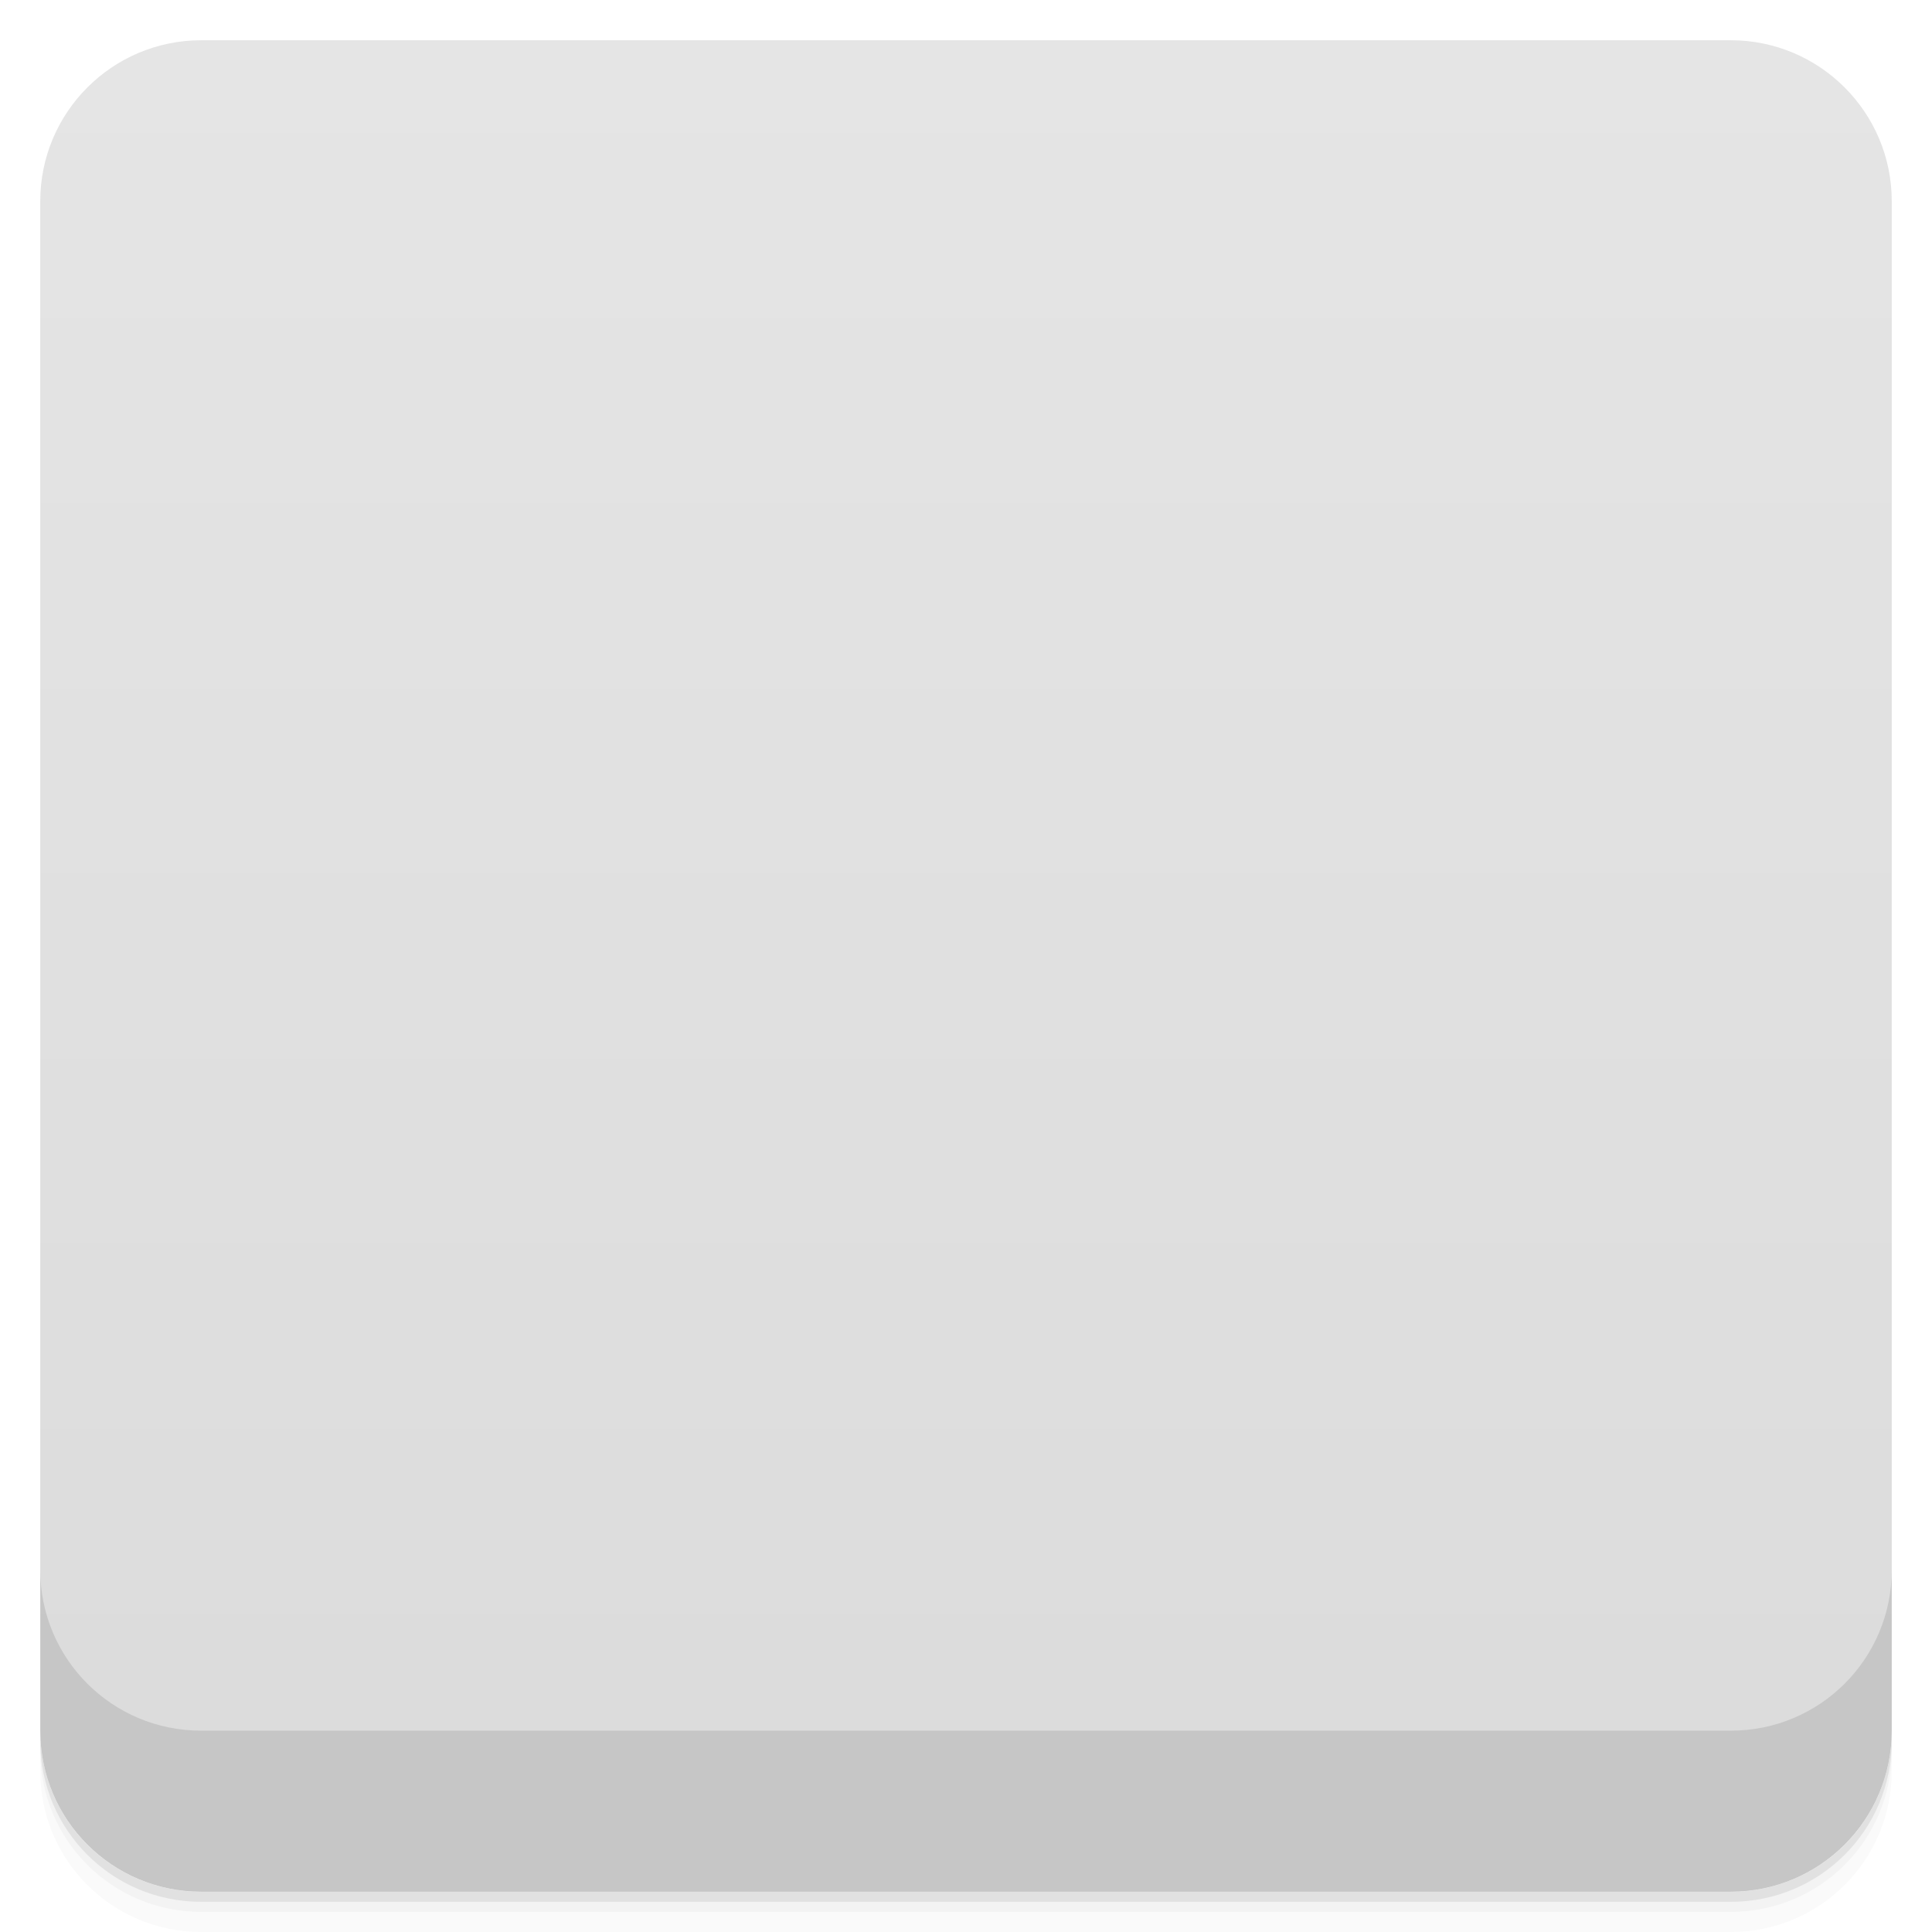
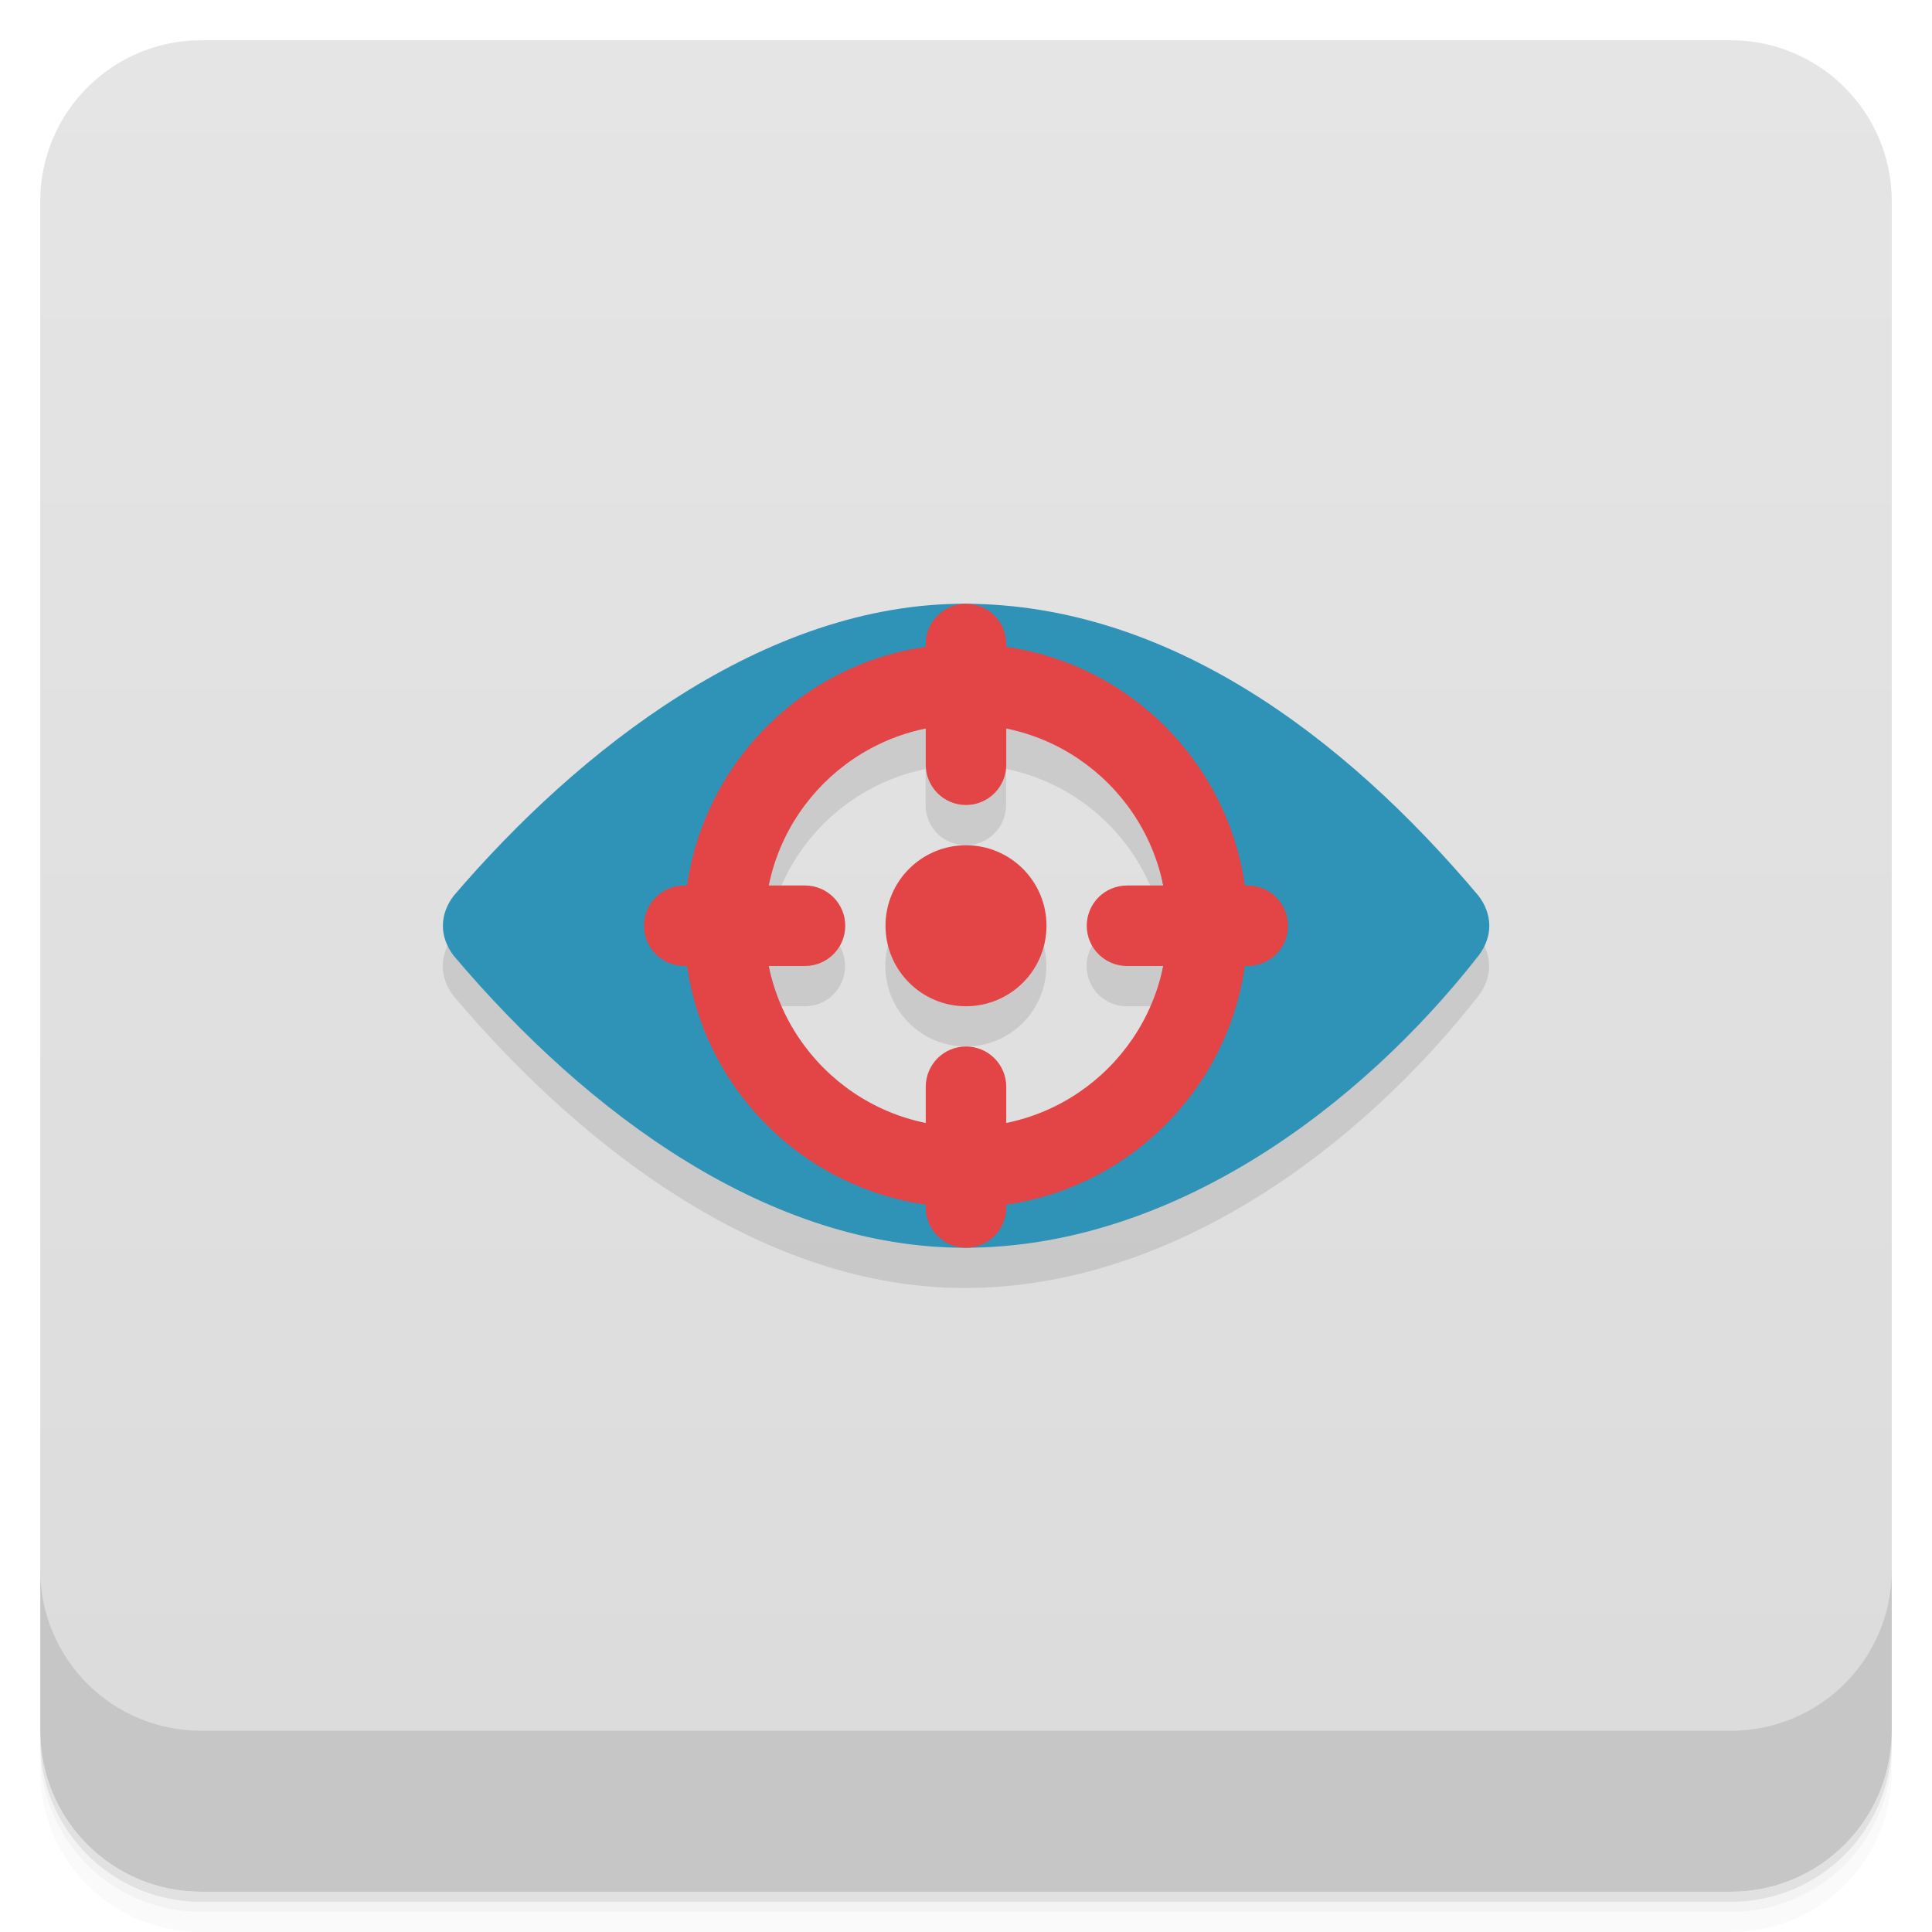
- <svg viewBox="0 0 48 48">
+ <svg xmlns="http://www.w3.org/2000/svg" version="1.1" viewBox="0 0 48 48">
  <defs>
-     <linearGradient id="linearGradient3764" x1="1" x2="47" gradientUnits="userSpaceOnUse" gradientTransform="translate(-48,0.00221467)">
-       <stop stop-color="#dbdbdb" stop-opacity="1" />
-       <stop offset="1" stop-color="#e5e5e5" stop-opacity="1" />
+     <linearGradient id="bg" x2="0" y1="1" y2="47" gradientUnits="userSpaceOnUse">
+       <stop style="stop-color:#e5e5e5" offset="0" />
+       <stop style="stop-color:#dbdbdb" offset="1" />
    </linearGradient>
-     <clipPath id="clipPath-265338918">
-       <g transform="translate(0,-1004.362)">
-         <rect rx="4" y="1005.36" x="1" height="46" width="46" fill="#1890d0" />
-       </g>
-     </clipPath>
-     <clipPath id="clipPath-295009313">
-       <g transform="translate(0,-1004.362)">
-         <rect rx="4" y="1005.36" x="1" height="46" width="46" fill="#1890d0" />
-       </g>
-     </clipPath>
  </defs>
-   <g>
-     <path d="m 1 43 l 0 0.25 c 0 2.216 1.784 4 4 4 l 38 0 c 2.216 0 4 -1.784 4 -4 l 0 -0.25 c 0 2.216 -1.784 4 -4 4 l -38 0 c -2.216 0 -4 -1.784 -4 -4 z m 0 0.5 l 0 0.5 c 0 2.216 1.784 4 4 4 l 38 0 c 2.216 0 4 -1.784 4 -4 l 0 -0.5 c 0 2.216 -1.784 4 -4 4 l -38 0 c -2.216 0 -4 -1.784 -4 -4 z" opacity="0.02" />
-     <path d="m 1 43.25 l 0 0.25 c 0 2.216 1.784 4 4 4 l 38 0 c 2.216 0 4 -1.784 4 -4 l 0 -0.25 c 0 2.216 -1.784 4 -4 4 l -38 0 c -2.216 0 -4 -1.784 -4 -4 z" opacity="0.05" />
-     <path d="m 1 43 l 0 0.25 c 0 2.216 1.784 4 4 4 l 38 0 c 2.216 0 4 -1.784 4 -4 l 0 -0.25 c 0 2.216 -1.784 4 -4 4 l -38 0 c -2.216 0 -4 -1.784 -4 -4 z" opacity="0.1" />
-   </g>
-   <g>
-     <rect width="46" height="46" x="-47" y="1" rx="4" transform="matrix(0,-1,1,0,0,0)" fill="url(#linearGradient3764)" fill-opacity="1" />
-   </g>
-   <g>
-     <g clip-path="url(#clipPath-265338918)">
-       <g opacity="0.1">
-         <g>
-           <path d="m 36.727 23.254 c -0.273 -0.352 -0.57 -0.68 -0.871 -1 c -1.621 -1.754 -3.48 -3.316 -5.52 -4.445 c -1.297 -0.723 -2.691 -1.309 -4.133 -1.586 c -0.734 -0.145 -1.453 -0.219 -2.207 -0.219 c -0.734 0 -1.469 0.074 -2.203 0.219 c -1.441 0.277 -2.828 0.863 -4.129 1.586 c -2.039 1.133 -3.898 2.691 -5.52 4.445 c -0.301 0.32 -0.598 0.652 -0.871 1 c -0.359 0.469 -0.359 1.023 0 1.492 c 0.832 1.07 1.82 2.02 2.82 2.891 c 2.164 1.875 4.637 3.441 7.363 4.074 c 0.844 0.195 1.691 0.293 2.543 0.293 c 0.855 0 1.699 -0.098 2.543 -0.293 c 2.727 -0.629 5.203 -2.199 7.371 -4.074 c 1 -0.871 1.992 -1.82 2.82 -2.891 c 0.359 -0.469 0.359 -1.023 0 -1.492 m -12.742 6.195 c -2.762 -0.008 -4.992 -2.441 -4.992 -5.445 c 0 -3.01 2.234 -5.441 4.992 -5.449 c 2.785 0.008 4.992 2.441 4.992 5.449 c 0 3 -2.211 5.438 -4.992 5.445 m 0 0" stroke="none" fill-rule="nonzero" fill-opacity="1" fill="#000" />
-           <path d="m 24.01 17.13 c -3.816 0 -6.926 3.105 -6.926 6.906 c 0 3.805 3.102 6.91 6.926 6.91 c 3.813 0 6.922 -3.105 6.922 -6.91 c 0 -3.801 -3.113 -6.906 -6.922 -6.906 m 0 2.129 c 2.645 0 4.789 2.125 4.789 4.777 c 0 2.652 -2.148 4.781 -4.789 4.781 c -2.66 0 -4.793 -2.129 -4.793 -4.781 c 0 -2.652 2.133 -4.777 4.793 -4.777 m 0 0" stroke="none" fill-rule="nonzero" fill-opacity="1" fill="#000" />
-           <path d="m 27.13 23.438 c -0.191 0.02 -0.359 0.145 -0.438 0.32 c -0.074 0.18 -0.051 0.387 0.07 0.539 c 0.117 0.156 0.309 0.234 0.5 0.207 l 4.195 0 c 0.293 0 0.531 -0.238 0.531 -0.535 c 0 -0.293 -0.238 -0.531 -0.531 -0.531 l -4.195 0 c -0.043 -0.008 -0.09 -0.008 -0.133 0 m 0 0" stroke="none" fill-rule="nonzero" fill-opacity="1" fill="#000" />
-           <path d="m 16.488 23.469 c -0.297 0.027 -0.512 0.289 -0.484 0.582 c 0.027 0.297 0.289 0.512 0.582 0.484 l 4.227 0 c 0.297 0 0.535 -0.238 0.535 -0.535 c 0 -0.293 -0.238 -0.531 -0.535 -0.531 l -4.227 0 c -0.031 -0.004 -0.066 -0.004 -0.098 0 m 0 0" stroke="none" fill-rule="nonzero" fill-opacity="1" fill="#000" />
-           <path d="m 23.91 16.01 c -0.254 0.051 -0.438 0.27 -0.434 0.535 l 0 4.293 c 0 0.293 0.238 0.52 0.535 0.52 c 0.293 0 0.531 -0.227 0.531 -0.52 l -0.004 -4.293 c 0.004 -0.16 -0.066 -0.316 -0.188 -0.418 c -0.121 -0.105 -0.285 -0.148 -0.441 -0.117 m 0 0" stroke="none" fill-rule="nonzero" fill-opacity="1" fill="#000" />
-           <path d="m 23.945 26.699 c -0.281 0.031 -0.488 0.281 -0.469 0.563 l 0 4.199 c 0 0.293 0.238 0.531 0.531 0.531 c 0.297 0 0.535 -0.238 0.535 -0.531 l 0 -4.199 c 0.012 -0.156 -0.051 -0.313 -0.168 -0.422 c -0.113 -0.109 -0.273 -0.164 -0.43 -0.141 m 0 0" stroke="none" fill-rule="nonzero" fill-opacity="1" fill="#000" />
-           <path d="m 25.605 24 c 0 0.883 -0.715 1.598 -1.598 1.598 c -0.883 0 -1.598 -0.715 -1.598 -1.598 c 0 -0.883 0.715 -1.598 1.598 -1.598 c 0.883 0 1.598 0.715 1.598 1.598 m 0 0" stroke="none" fill-rule="nonzero" fill-opacity="1" fill="#000" />
-         </g>
-       </g>
-     </g>
-   </g>
-   <g>
-     <g clip-path="url(#clipPath-295009313)">
-       <g transform="translate(0,-1)">
-         <g>
-           <path d="m 36.727 23.254 c -0.273 -0.352 -0.57 -0.68 -0.871 -1 c -1.621 -1.754 -3.48 -3.316 -5.52 -4.445 c -1.297 -0.723 -2.691 -1.309 -4.133 -1.586 c -0.734 -0.145 -1.453 -0.219 -2.207 -0.219 c -0.734 0 -1.469 0.074 -2.203 0.219 c -1.441 0.277 -2.828 0.863 -4.129 1.586 c -2.039 1.133 -3.898 2.691 -5.52 4.445 c -0.301 0.32 -0.598 0.652 -0.871 1 c -0.359 0.469 -0.359 1.023 0 1.492 c 0.832 1.07 1.82 2.02 2.82 2.891 c 2.164 1.875 4.637 3.441 7.363 4.074 c 0.844 0.195 1.691 0.293 2.543 0.293 c 0.855 0 1.699 -0.098 2.543 -0.293 c 2.727 -0.629 5.203 -2.199 7.371 -4.074 c 1 -0.871 1.992 -1.82 2.82 -2.891 c 0.359 -0.469 0.359 -1.023 0 -1.492 m -12.742 6.195 c -2.762 -0.008 -4.992 -2.441 -4.992 -5.445 c 0 -3.01 2.234 -5.441 4.992 -5.449 c 2.785 0.008 4.992 2.441 4.992 5.449 c 0 3 -2.211 5.438 -4.992 5.445 m 0 0" fill="#2f93b7" stroke="none" fill-rule="nonzero" fill-opacity="1" />
-           <path d="m 24.01 17.13 c -3.816 0 -6.926 3.105 -6.926 6.906 c 0 3.805 3.102 6.91 6.926 6.91 c 3.813 0 6.922 -3.105 6.922 -6.91 c 0 -3.801 -3.113 -6.906 -6.922 -6.906 m 0 2.129 c 2.645 0 4.789 2.125 4.789 4.777 c 0 2.652 -2.148 4.781 -4.789 4.781 c -2.66 0 -4.793 -2.129 -4.793 -4.781 c 0 -2.652 2.133 -4.777 4.793 -4.777 m 0 0" fill="#e34445" stroke="none" fill-rule="nonzero" fill-opacity="1" />
-           <path d="m 27.13 23.438 c -0.191 0.02 -0.359 0.145 -0.438 0.32 c -0.074 0.18 -0.051 0.387 0.07 0.539 c 0.117 0.156 0.309 0.234 0.5 0.207 l 4.195 0 c 0.293 0 0.531 -0.238 0.531 -0.535 c 0 -0.293 -0.238 -0.531 -0.531 -0.531 l -4.195 0 c -0.043 -0.008 -0.09 -0.008 -0.133 0 m 0 0" fill="#e34445" stroke="none" fill-rule="nonzero" fill-opacity="1" />
-           <path d="m 16.488 23.469 c -0.297 0.027 -0.512 0.289 -0.484 0.582 c 0.027 0.297 0.289 0.512 0.582 0.484 l 4.227 0 c 0.297 0 0.535 -0.238 0.535 -0.535 c 0 -0.293 -0.238 -0.531 -0.535 -0.531 l -4.227 0 c -0.031 -0.004 -0.066 -0.004 -0.098 0 m 0 0" fill="#e34445" stroke="none" fill-rule="nonzero" fill-opacity="1" />
-           <path d="m 23.91 16.01 c -0.254 0.051 -0.438 0.27 -0.434 0.535 l 0 4.293 c 0 0.293 0.238 0.52 0.535 0.52 c 0.293 0 0.531 -0.227 0.531 -0.52 l -0.004 -4.293 c 0.004 -0.16 -0.066 -0.316 -0.188 -0.418 c -0.121 -0.105 -0.285 -0.148 -0.441 -0.117 m 0 0" fill="#e34445" stroke="none" fill-rule="nonzero" fill-opacity="1" />
-           <path d="m 23.945 26.699 c -0.281 0.031 -0.488 0.281 -0.469 0.563 l 0 4.199 c 0 0.293 0.238 0.531 0.531 0.531 c 0.297 0 0.535 -0.238 0.535 -0.531 l 0 -4.199 c 0.012 -0.156 -0.051 -0.313 -0.168 -0.422 c -0.113 -0.109 -0.273 -0.164 -0.43 -0.141 m 0 0" fill="#e34445" stroke="none" fill-rule="nonzero" fill-opacity="1" />
-           <path d="m 25.605 24 c 0 0.883 -0.715 1.598 -1.598 1.598 c -0.883 0 -1.598 -0.715 -1.598 -1.598 c 0 -0.883 0.715 -1.598 1.598 -1.598 c 0.883 0 1.598 0.715 1.598 1.598 m 0 0" fill="#e34445" stroke="none" fill-rule="nonzero" fill-opacity="1" />
-         </g>
-       </g>
-     </g>
-   </g>
-   <g>
-     <g transform="translate(0,-1004.362)">
-       <path d="m 1 1043.36 0 4 c 0 2.216 1.784 4 4 4 l 38 0 c 2.216 0 4 -1.784 4 -4 l 0 -4 c 0 2.216 -1.784 4 -4 4 l -38 0 c -2.216 0 -4 -1.784 -4 -4 z" opacity="0.1" />
-     </g>
-   </g>
+   <path style="opacity:.02" d="m1 43v0.25c0 2.216 1.784 4 4 4h38c2.216 0 4-1.784 4-4v-0.25c0 2.216-1.784 4-4 4h-38c-2.216 0-4-1.784-4-4zm0 0.5v0.5c0 2.216 1.784 4 4 4h38c2.216 0 4-1.784 4-4v-0.5c0 2.216-1.784 4-4 4h-38c-2.216 0-4-1.784-4-4z" />
+   <path style="opacity:.05" d="m1 43.25v0.25c0 2.216 1.784 4 4 4h38c2.216 0 4-1.784 4-4v-0.25c0 2.216-1.784 4-4 4h-38c-2.216 0-4-1.784-4-4z" />
+   <path style="opacity:.1" d="m1 43v0.25c0 2.216 1.784 4 4 4h38c2.216 0 4-1.784 4-4v-0.25c0 2.216-1.784 4-4 4h-38c-2.216 0-4-1.784-4-4z" />
+   <rect style="fill:url(#bg)" rx="4" height="46" width="46" y="1" x="1" />
+   <path style="opacity:.1" d="m1 39v4c0 2.216 1.784 4 4 4h38c2.216 0 4-1.784 4-4v-4c0 2.216-1.784 4-4 4h-38c-2.216 0-4-1.784-4-4z" />
+   <path style="opacity:.1" d="m23.996 16c-5.01-0.023-9.641 3.645-12.727 7.254-0.359 0.469-0.359 1.023 0 1.492 3.34 3.951 7.857 7.268 12.727 7.254 5.15-0.015 9.813-3.521 12.732-7.254 0.359-0.469 0.359-1.023 0-1.492-3.36-3.99-7.723-7.231-12.732-7.254zm1 3.102a5 5 0 0 1 3.789 3.473c0.014 0.056 0.035 0.108 0.047 0.164a5 5 0 0 1 0.059 0.262h-0.895c-0.554 0-1 0.446-1 1s0.446 1 1 1h0.896c-0.001 0.007-0.001 0.014-0.002 0.021a5 5 0 0 1 -0.102 0.396c-0.007 0.028-0.016 0.054-0.023 0.082a5 5 0 0 1 -3.77 3.395v-0.895c0-0.554-0.446-1-1-1s-1 0.446-1 1v0.898a5 5 0 0 1 -3.894 -3.898h0.895c0.554 0 1-0.446 1-1s-0.446-1-1-1h-0.898a5 5 0 0 1 3.898 -3.895v0.895c0 0.554 0.446 1 1 1s1-0.446 1-1zm-1 2.898a2 2 0 0 0 -2 2 2 2 0 0 0 2 2 2 2 0 0 0 2 -2 2 2 0 0 0 -2 -2z" />
+   <path style="fill:#2f93b7" d="m24 15c-5.01-0.023-9.641 3.645-12.727 7.254-0.359 0.469-0.359 1.023 0 1.492 3.34 3.951 7.857 7.268 12.727 7.254 5.15-0.015 9.813-3.521 12.732-7.254 0.359-0.469 0.359-1.023 0-1.492-3.36-3.99-7.723-7.231-12.732-7.254zm-0.008 2.555c2.785 0 4.99 2.441 4.99 5.449 0 3-2.209 5.446-4.99 5.445-2.762 0-4.992-2.441-4.992-5.445 0-3.01 2.234-5.449 4.992-5.449z" />
+   <rect style="fill:#e34445" rx="1" height="2" width="5" y="22" x="16" />
+   <rect style="fill:#e34445" rx="1" height="2" width="5" y="22" x="27" />
+   <rect style="fill:#e34445" rx="1" height="5" width="2" y="26" x="23" />
+   <rect style="fill:#e34445" rx="1" height="5" width="2" y="15" x="23" />
+   <path style="fill:#e34445" d="m24 16a7 7 0 0 0 -7 7 7 7 0 0 0 7 7 7 7 0 0 0 7 -7 7 7 0 0 0 -7 -7zm0 2a5 5 0 0 1 5 5 5 5 0 0 1 -5 5 5 5 0 0 1 -5 -5 5 5 0 0 1 5 -5zm0 3a2 2 0 0 0 -2 2 2 2 0 0 0 2 2 2 2 0 0 0 2 -2 2 2 0 0 0 -2 -2z" />
</svg>
